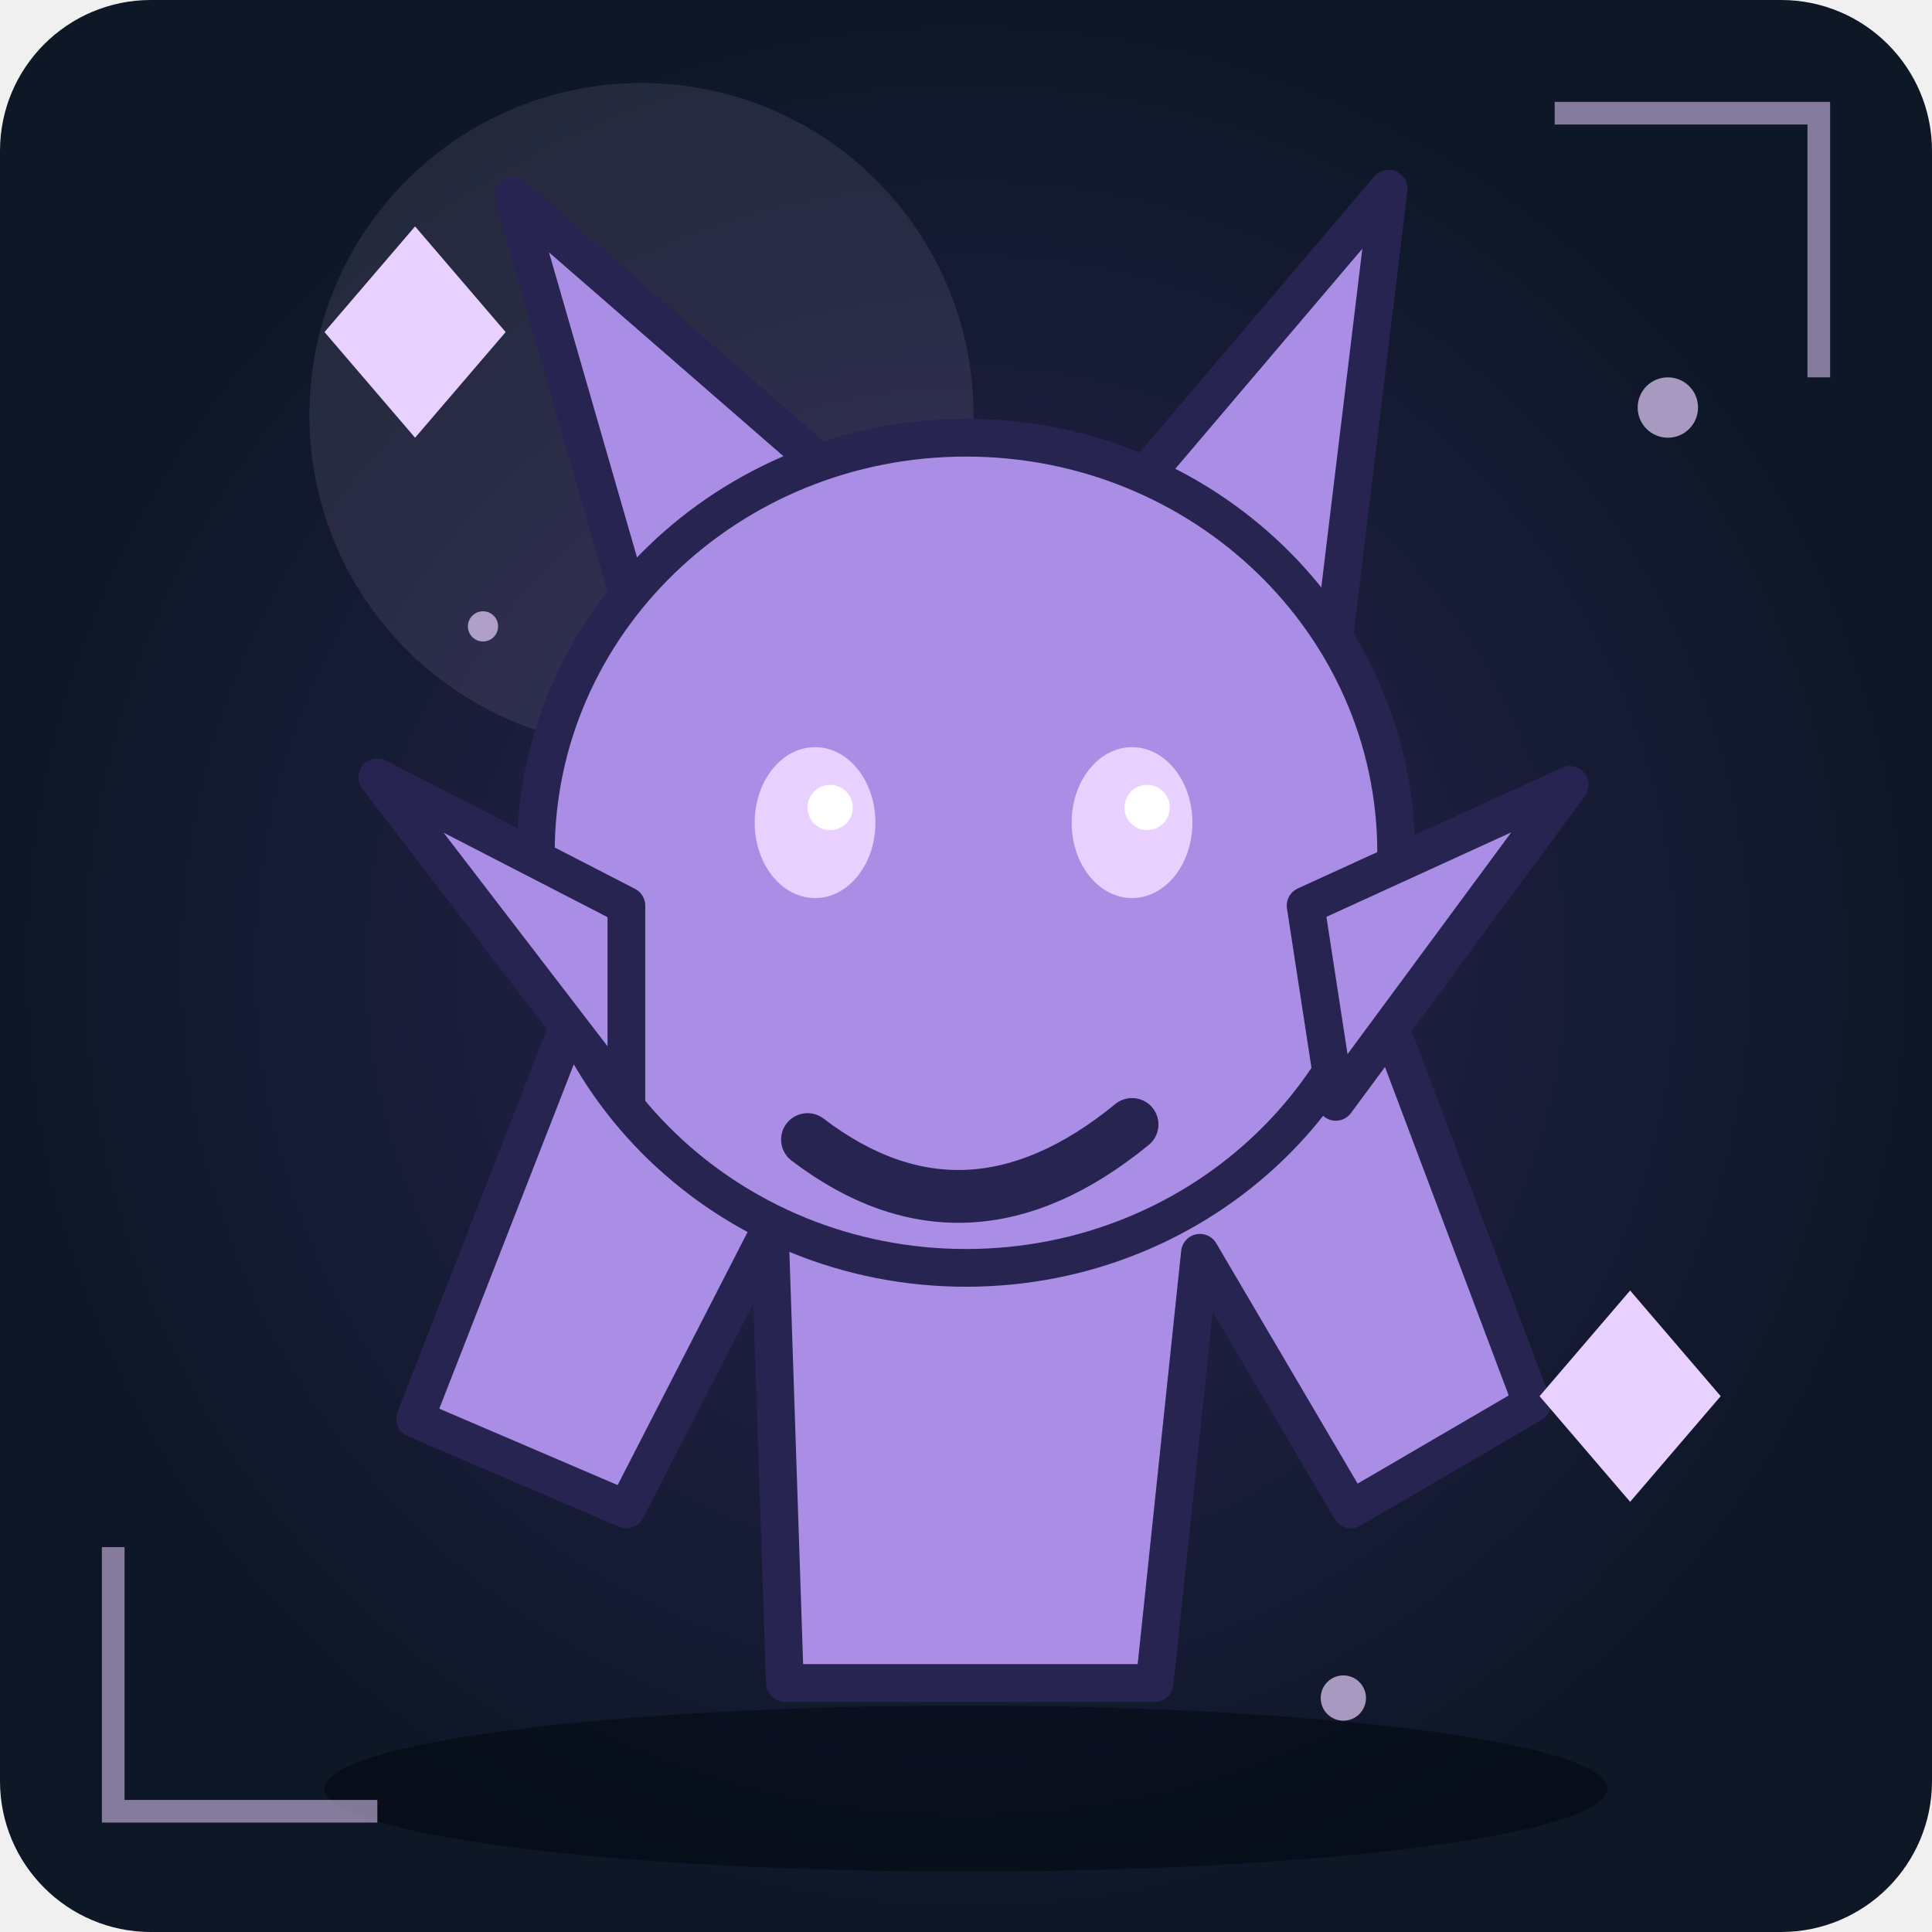
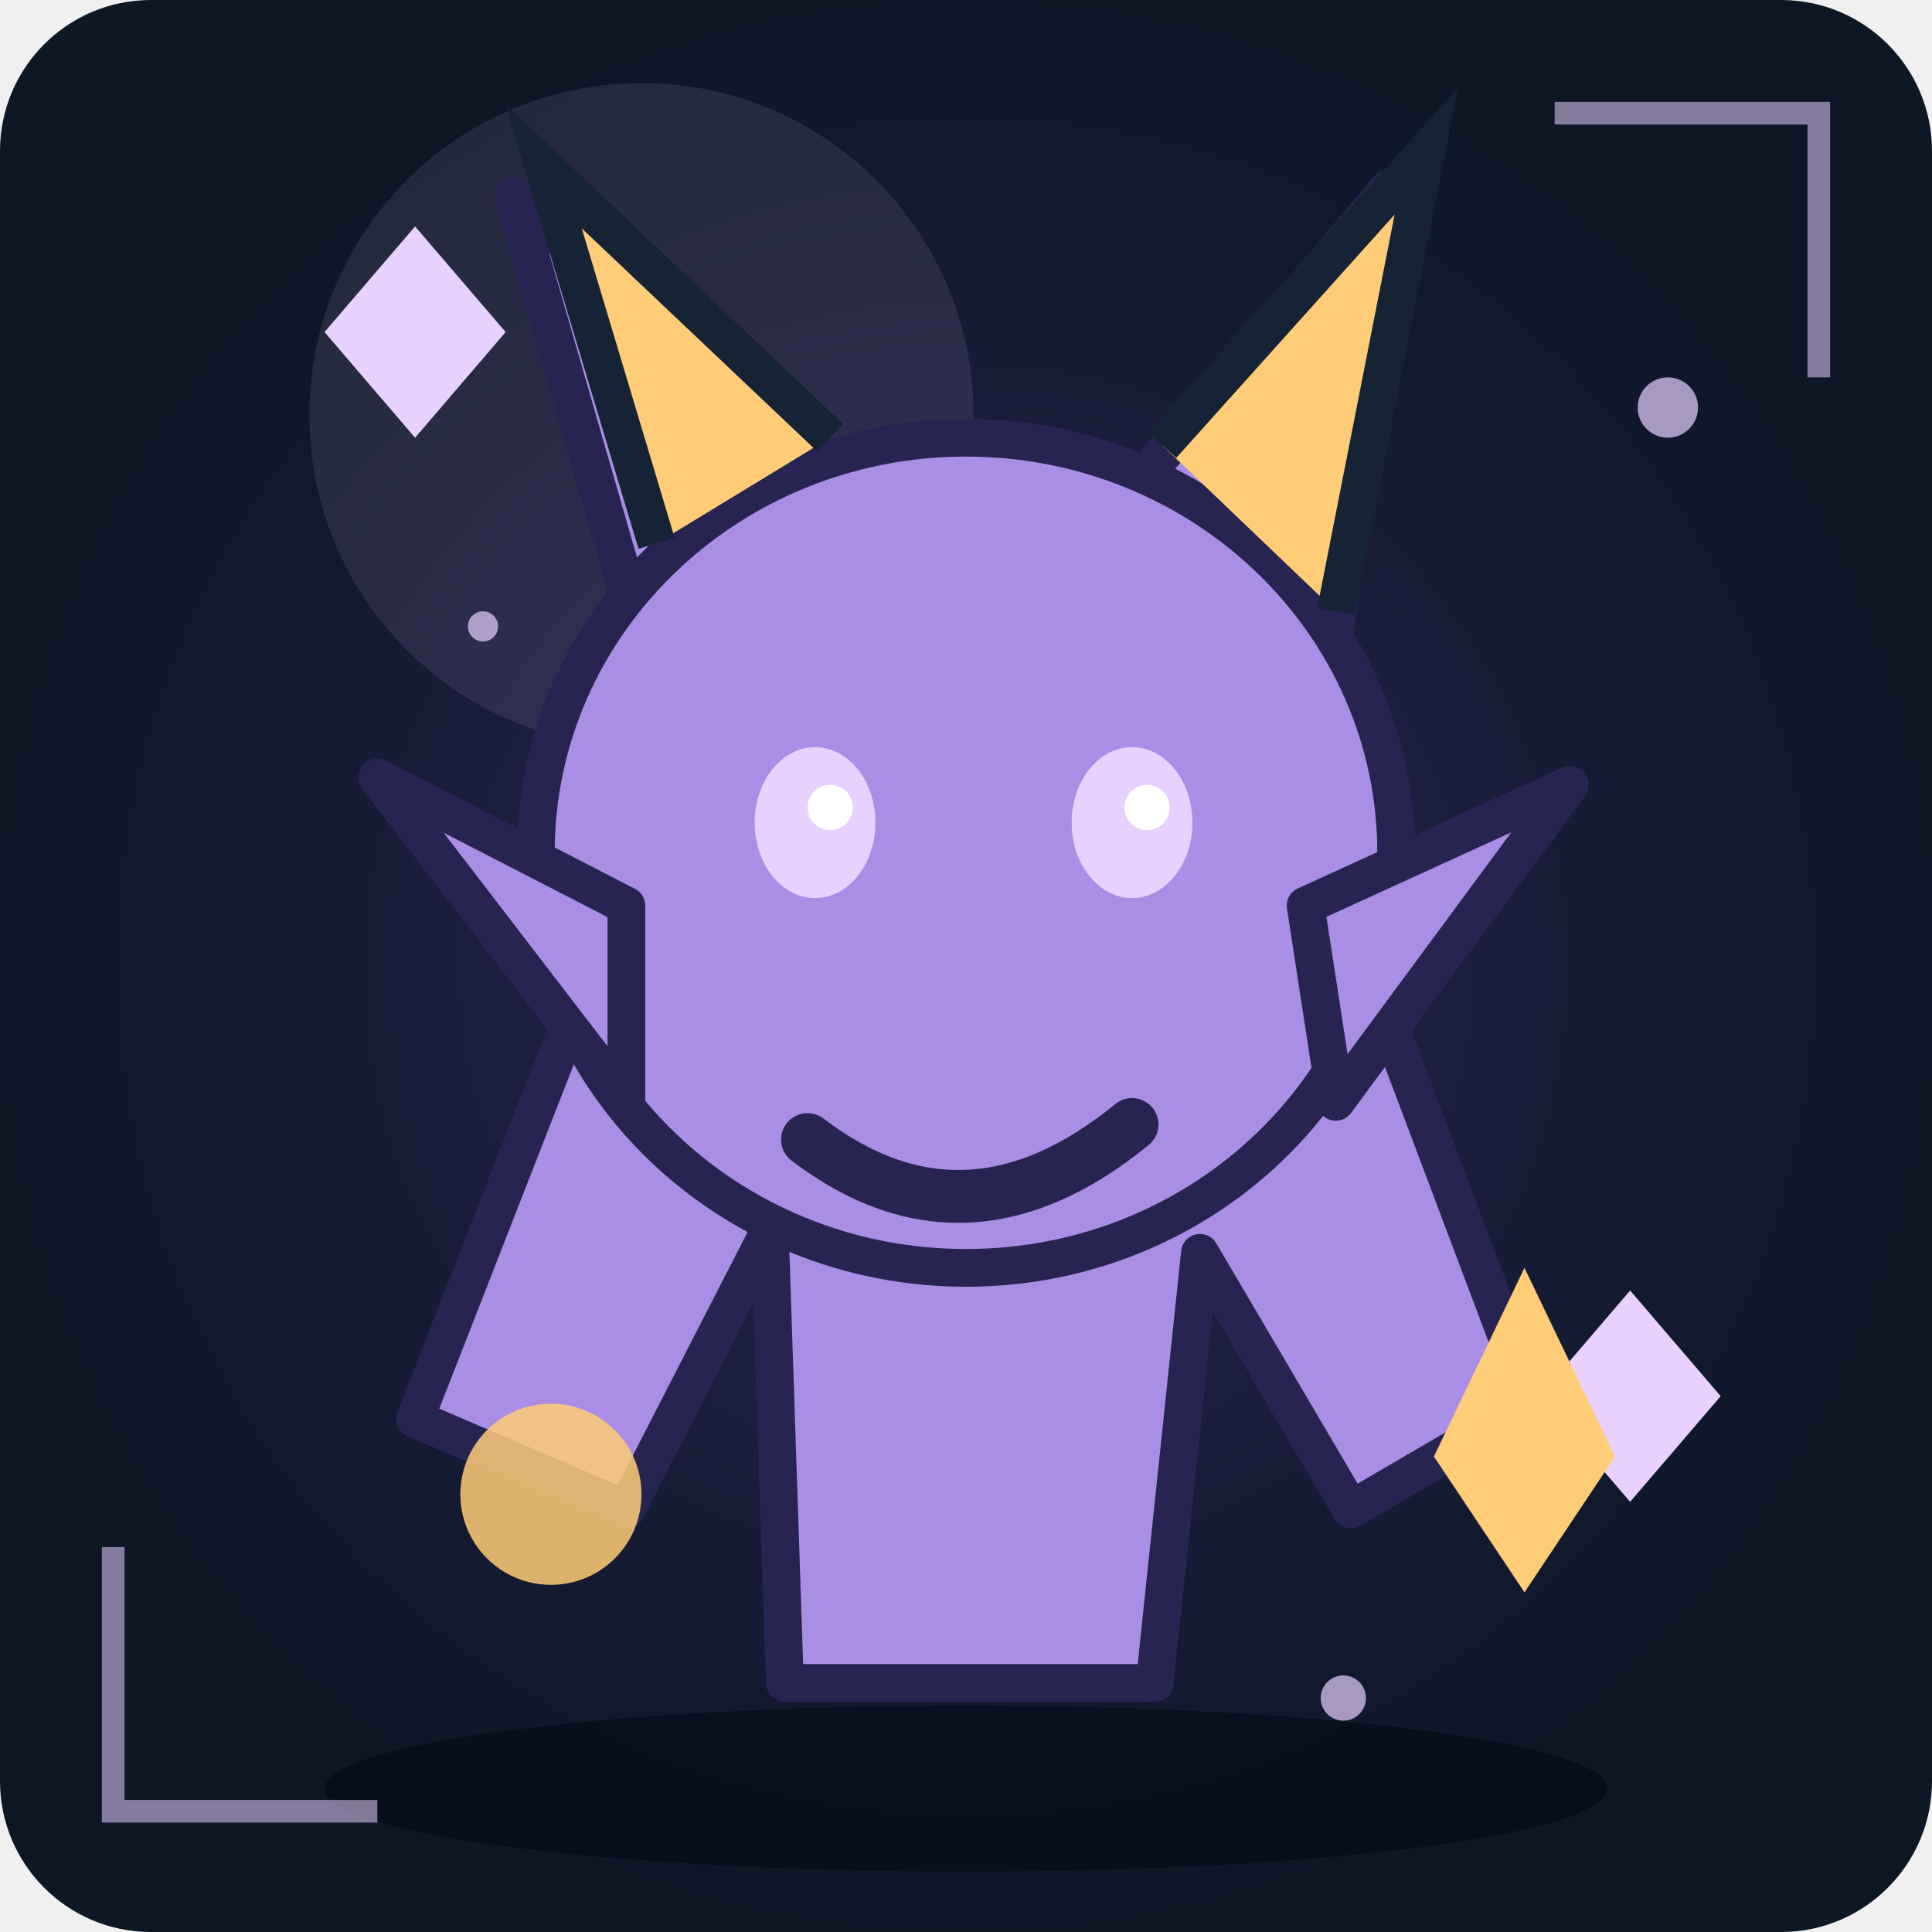
<svg xmlns="http://www.w3.org/2000/svg" viewBox="0 0 256 256" role="img" aria-label="Unikt fantasimonster 11">
  <defs>
    <radialGradient id="bg">
      <stop stop-color="#282451" />
      <stop offset="1" stop-color="#0d1726" />
    </radialGradient>
    <linearGradient id="shine" x1="0" x2="1" y1="0" y2="1">
      <stop stop-color="#aa8de5" />
      <stop offset="1" stop-color="#282451" />
    </linearGradient>
  </defs>
  <rect width="256" height="256" rx="20" fill="url(#bg)" />
  <circle cx="85" cy="55" r="44" fill="#e8d0ff" opacity=".1" />
  <ellipse cx="128" cy="237" rx="85" ry="11" fill="#020711" opacity=".55" />
  <circle cx="135" cy="196" r="2" fill="#e8d0ff" opacity=".7" />
  <circle cx="178" cy="225" r="3" fill="#e8d0ff" opacity=".7" />
  <circle cx="221" cy="54" r="4" fill="#e8d0ff" opacity=".7" />
  <circle cx="64" cy="83" r="2" fill="#e8d0ff" opacity=".7" />
  <circle cx="107" cy="112" r="3" fill="#e8d0ff" opacity=".7" />
  <circle cx="150" cy="141" r="4" fill="#e8d0ff" opacity=".7" />
  <g>
    <path d="M80 124L55 188L83 200L102 163L104 223L153 223L159 166L179 200L203 186L177 117Z" fill="#aa8de5" stroke="#282451" stroke-width="5" stroke-linejoin="round" stroke-linecap="round" />
    <path d="M83 78L68 26L114 66Z" fill="#aa8de5" stroke="#282451" stroke-width="5" stroke-linejoin="round" stroke-linecap="round" />
    <path d="M150 65L184 25L176 91Z" fill="#aa8de5" stroke="#282451" stroke-width="5" stroke-linejoin="round" stroke-linecap="round" />
    <ellipse cx="128" cy="113" rx="57" ry="55" fill="#aa8de5" stroke="#282451" stroke-width="5" />
    <path d="M83 120L50 103L83 146Z" fill="#aa8de5" stroke="#282451" stroke-width="5" stroke-linejoin="round" stroke-linecap="round" />
    <path d="M173 120L208 104L177 146Z" fill="#aa8de5" stroke="#282451" stroke-width="5" stroke-linejoin="round" stroke-linecap="round" />
    <ellipse cx="108" cy="109" rx="8" ry="10" fill="#e8d0ff" />
    <circle cx="110" cy="107" r="3" fill="#fff" />
    <ellipse cx="150" cy="109" rx="8" ry="10" fill="#e8d0ff" />
    <circle cx="152" cy="107" r="3" fill="#fff" />
    <path d="M107 151Q128 167 150 149" fill="none" stroke="#282451" stroke-width="7" stroke-linejoin="round" stroke-linecap="round" />
  </g>
  <path d="M43 44L55 30L67 44L55 58Z M204 185L216 171L228 185L216 199Z" fill="#e8d0ff" />
  <path d="M15 205L15 240L50 240 M206 15L241 15L241 50" fill="none" stroke="#e8d0ff" stroke-width="3" opacity=".55" />
+   <path d="M87 72L72 22L110 58 M154 59L189 20L177 81" fill="#ffcc77" stroke="#152335" stroke-width="5" />
+   <circle cx="73" cy="198" r="12" fill="#ffcc77" opacity=".85" />
+   <path d="M190 193l12 -25 12 25 -12 18Z" fill="#ffcc77" />
</svg>
